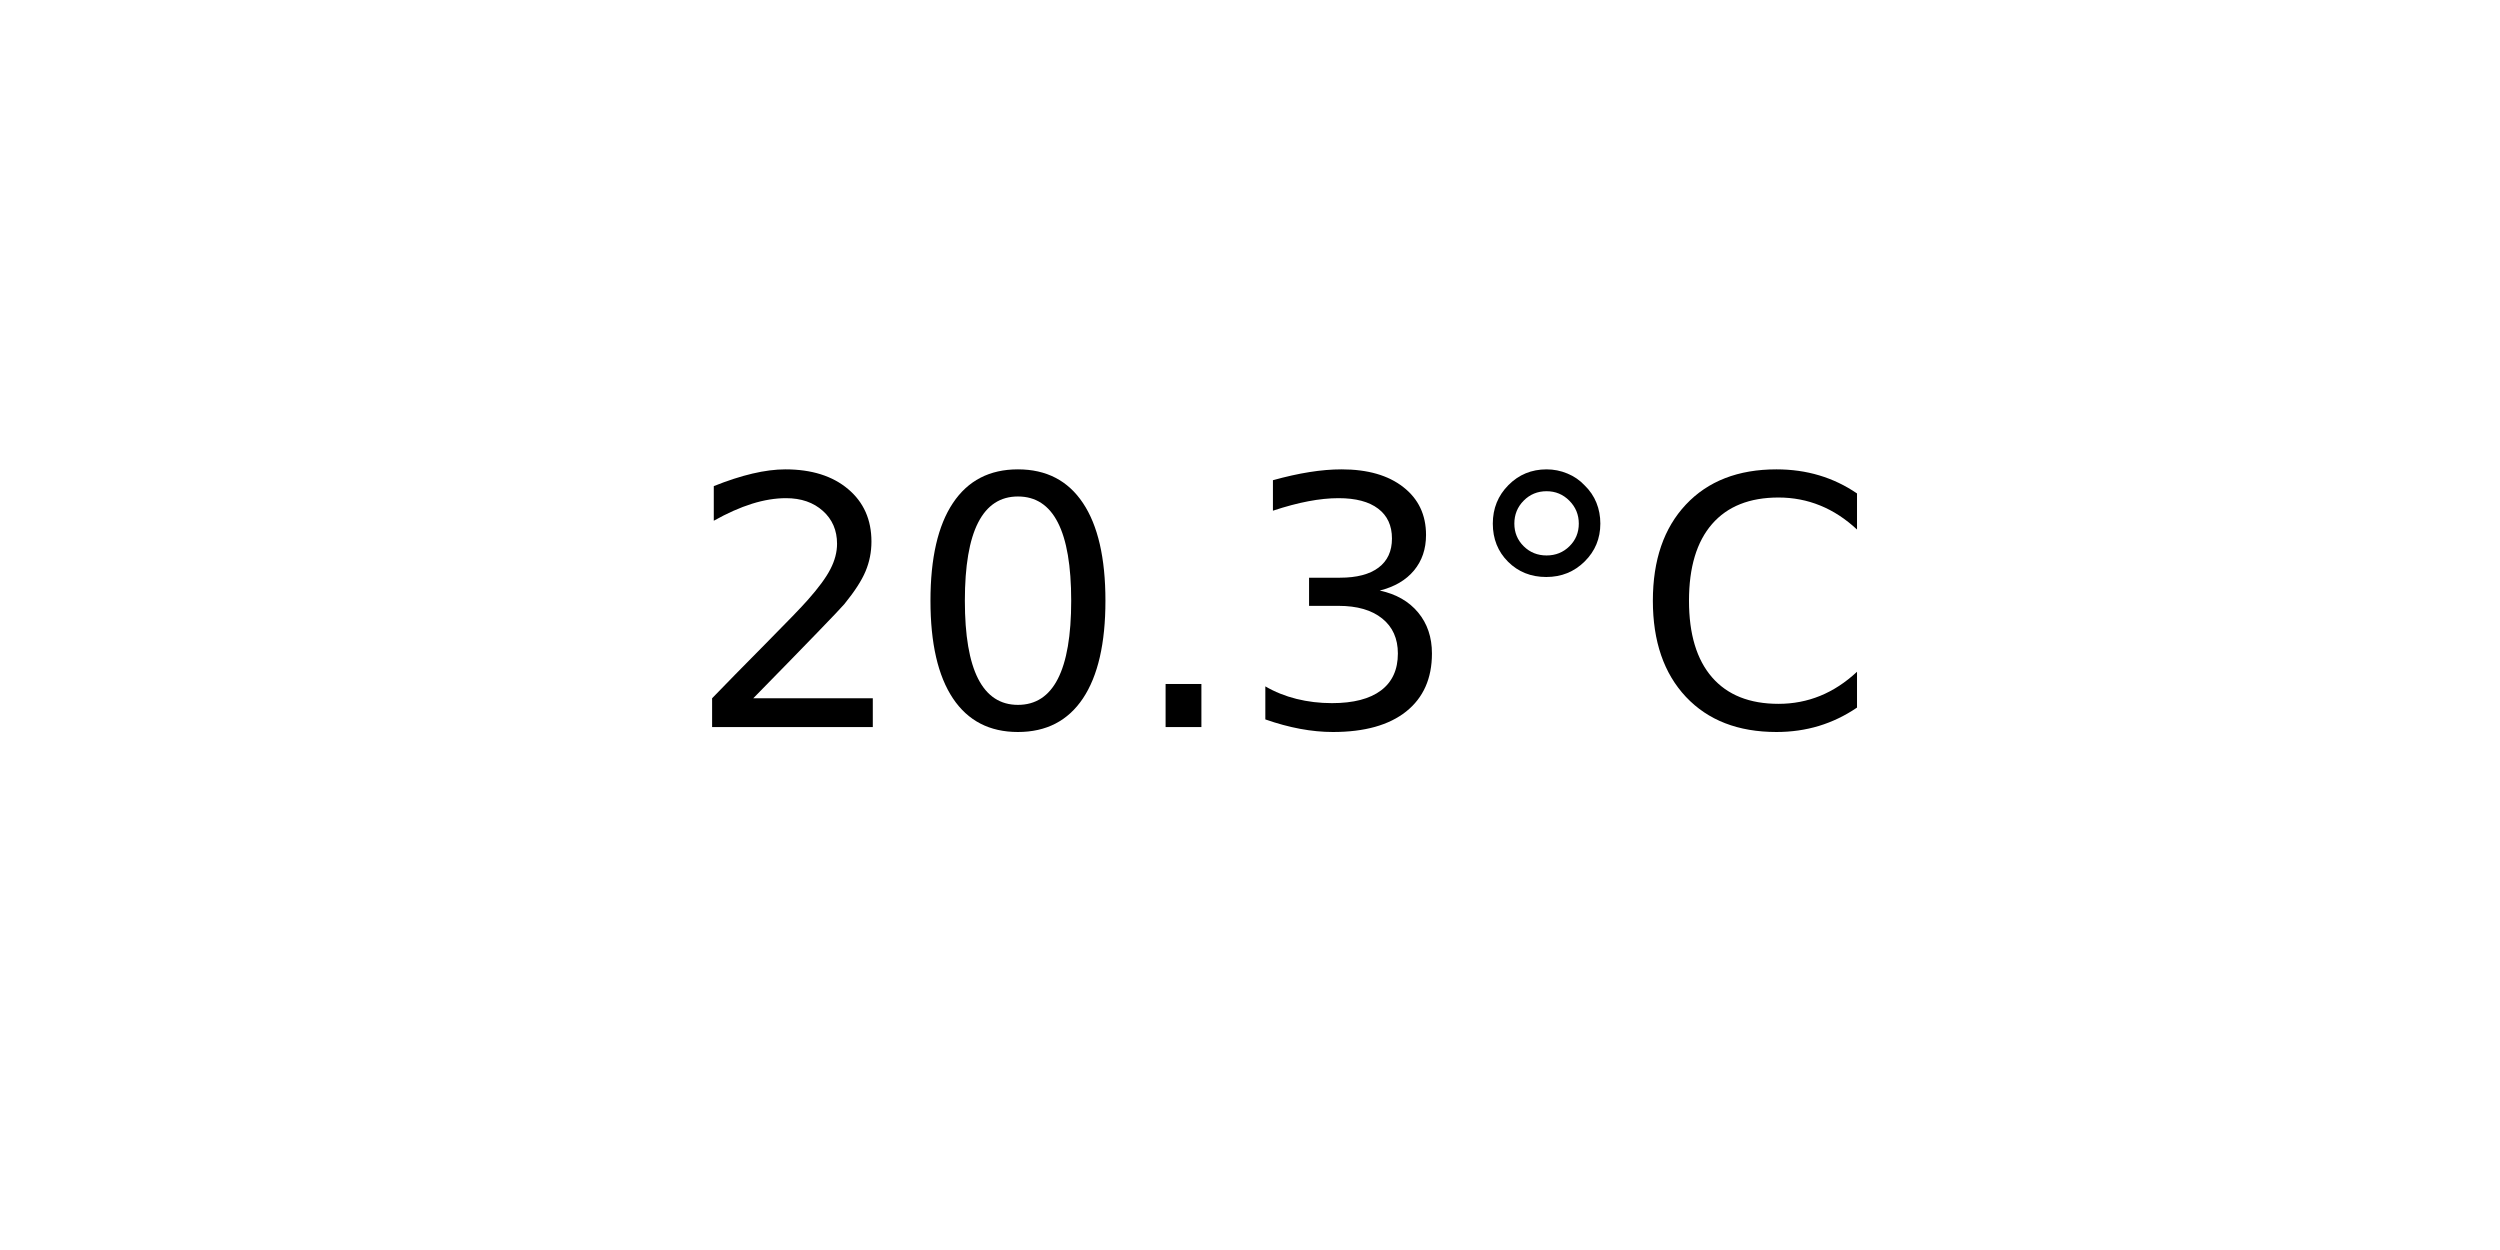
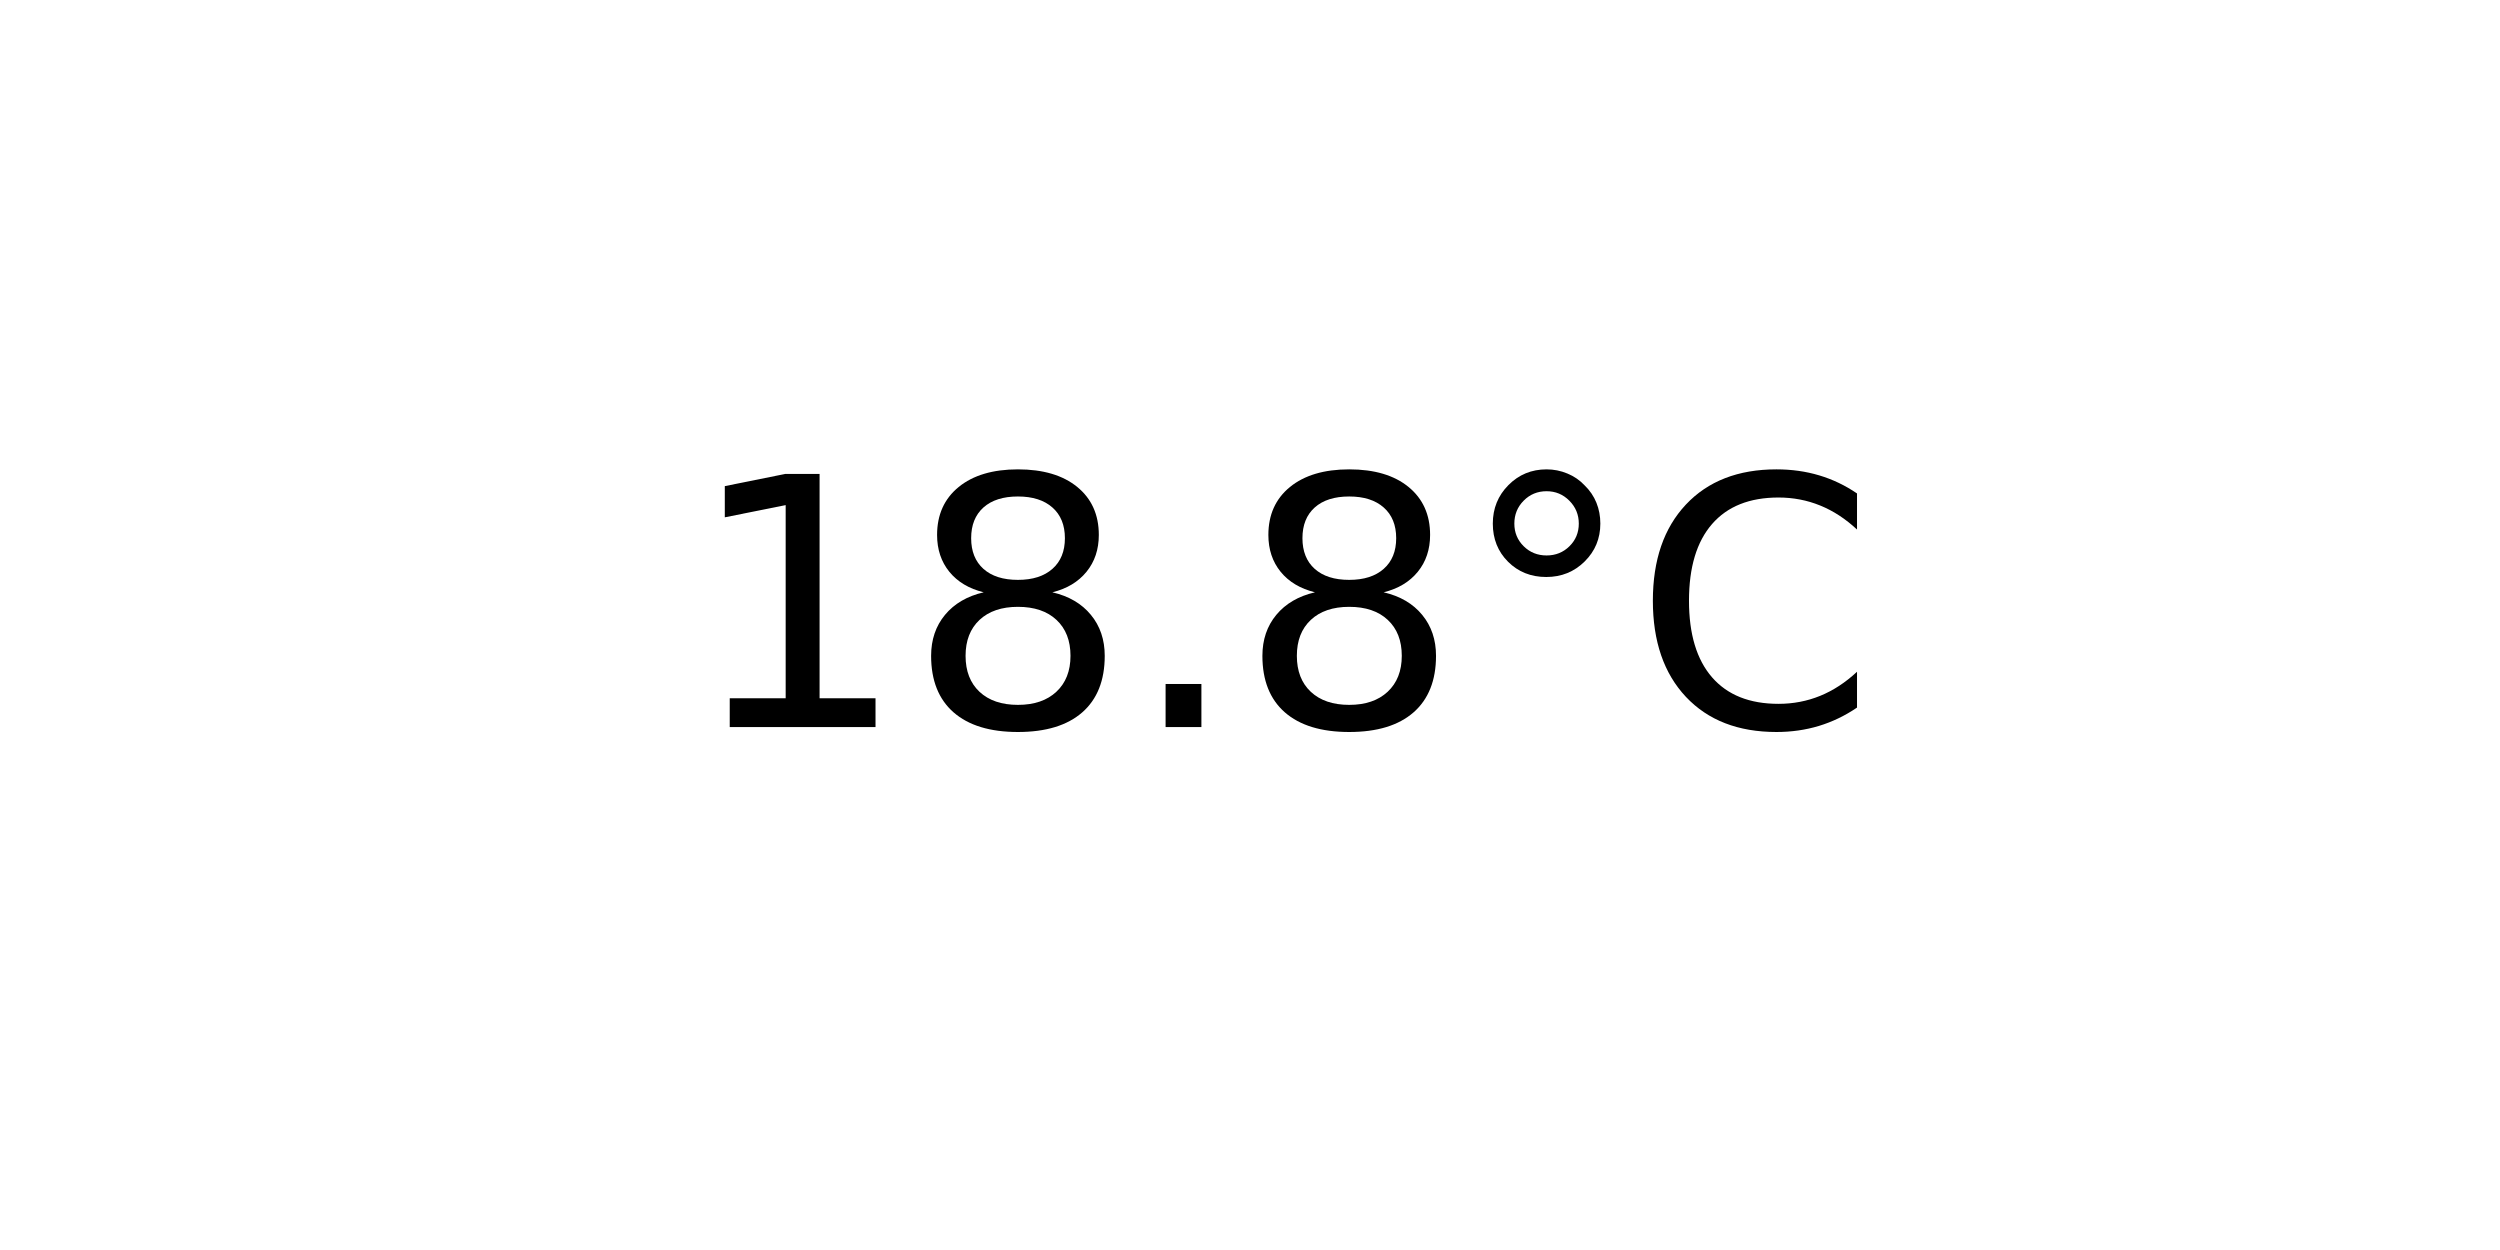
<svg xmlns="http://www.w3.org/2000/svg" xmlns:xlink="http://www.w3.org/1999/xlink" width="72pt" height="36pt" viewBox="0 0 72 36" version="1.1">
  <defs>
    <style type="text/css">*{stroke-linejoin: round; stroke-linecap: butt}</style>
  </defs>
  <g id="figure_1">
    <g id="axes_1">
      <g id="text_1">
        <g transform="translate(19.77578 20.93937) scale(0.1 -0.1)">
          <defs>
-             <path id="DejaVuSans-32" d="M 1228 531  L 3431 531  L 3431 0  L 469 0  L 469 531  Q 828 903 1448 1529  Q 2069 2156 2228 2338  Q 2531 2678 2651 2914  Q 2772 3150 2772 3378  Q 2772 3750 2511 3984  Q 2250 4219 1831 4219  Q 1534 4219 1204 4116  Q 875 4013 500 3803  L 500 4441  Q 881 4594 1212 4672  Q 1544 4750 1819 4750  Q 2544 4750 2975 4387  Q 3406 4025 3406 3419  Q 3406 3131 3298 2873  Q 3191 2616 2906 2266  Q 2828 2175 2409 1742  Q 1991 1309 1228 531  z " transform="scale(0.015625)" />
-             <path id="DejaVuSans-30" d="M 2034 4250  Q 1547 4250 1301 3770  Q 1056 3291 1056 2328  Q 1056 1369 1301 889  Q 1547 409 2034 409  Q 2525 409 2770 889  Q 3016 1369 3016 2328  Q 3016 3291 2770 3770  Q 2525 4250 2034 4250  z M 2034 4750  Q 2819 4750 3233 4129  Q 3647 3509 3647 2328  Q 3647 1150 3233 529  Q 2819 -91 2034 -91  Q 1250 -91 836 529  Q 422 1150 422 2328  Q 422 3509 836 4129  Q 1250 4750 2034 4750  z " transform="scale(0.015625)" />
+             <path id="DejaVuSans-31" d="M 794 531  L 1825 531  L 1825 4091  L 703 3866  L 703 4441  L 1819 4666  L 2450 4666  L 2450 531  L 3481 531  L 3481 0  L 794 0  L 794 531  z " transform="scale(0.015625)" />
+             <path id="DejaVuSans-38" d="M 2034 2216  Q 1584 2216 1326 1975  Q 1069 1734 1069 1313  Q 1069 891 1326 650  Q 1584 409 2034 409  Q 2484 409 2743 651  Q 3003 894 3003 1313  Q 3003 1734 2745 1975  Q 2488 2216 2034 2216  z M 1403 2484  Q 997 2584 770 2862  Q 544 3141 544 3541  Q 544 4100 942 4425  Q 1341 4750 2034 4750  Q 2731 4750 3128 4425  Q 3525 4100 3525 3541  Q 3525 3141 3298 2862  Q 3072 2584 2669 2484  Q 3125 2378 3379 2068  Q 3634 1759 3634 1313  Q 3634 634 3220 271  Q 2806 -91 2034 -91  Q 1263 -91 848 271  Q 434 634 434 1313  Q 434 1759 690 2068  Q 947 2378 1403 2484  z M 1172 3481  Q 1172 3119 1398 2916  Q 1625 2713 2034 2713  Q 2441 2713 2670 2916  Q 2900 3119 2900 3481  Q 2900 3844 2670 4047  Q 2441 4250 2034 4250  Q 1625 4250 1398 4047  Q 1172 3844 1172 3481  z " transform="scale(0.015625)" />
            <path id="DejaVuSans-2e" d="M 684 794  L 1344 794  L 1344 0  L 684 0  L 684 794  z " transform="scale(0.015625)" />
-             <path id="DejaVuSans-33" d="M 2597 2516  Q 3050 2419 3304 2112  Q 3559 1806 3559 1356  Q 3559 666 3084 287  Q 2609 -91 1734 -91  Q 1441 -91 1130 -33  Q 819 25 488 141  L 488 750  Q 750 597 1062 519  Q 1375 441 1716 441  Q 2309 441 2620 675  Q 2931 909 2931 1356  Q 2931 1769 2642 2001  Q 2353 2234 1838 2234  L 1294 2234  L 1294 2753  L 1863 2753  Q 2328 2753 2575 2939  Q 2822 3125 2822 3475  Q 2822 3834 2567 4026  Q 2313 4219 1838 4219  Q 1578 4219 1281 4162  Q 984 4106 628 3988  L 628 4550  Q 988 4650 1302 4700  Q 1616 4750 1894 4750  Q 2613 4750 3031 4423  Q 3450 4097 3450 3541  Q 3450 3153 3228 2886  Q 3006 2619 2597 2516  z " transform="scale(0.015625)" />
            <path id="DejaVuSans-b0" d="M 1600 4347  Q 1350 4347 1178 4173  Q 1006 4000 1006 3750  Q 1006 3503 1178 3333  Q 1350 3163 1600 3163  Q 1850 3163 2022 3333  Q 2194 3503 2194 3750  Q 2194 3997 2020 4172  Q 1847 4347 1600 4347  z M 1600 4750  Q 1800 4750 1984 4673  Q 2169 4597 2303 4453  Q 2447 4313 2519 4134  Q 2591 3956 2591 3750  Q 2591 3338 2302 3052  Q 2013 2766 1594 2766  Q 1172 2766 890 3047  Q 609 3328 609 3750  Q 609 4169 896 4459  Q 1184 4750 1600 4750  z " transform="scale(0.015625)" />
            <path id="DejaVuSans-43" d="M 4122 4306  L 4122 3641  Q 3803 3938 3442 4084  Q 3081 4231 2675 4231  Q 1875 4231 1450 3742  Q 1025 3253 1025 2328  Q 1025 1406 1450 917  Q 1875 428 2675 428  Q 3081 428 3442 575  Q 3803 722 4122 1019  L 4122 359  Q 3791 134 3420 21  Q 3050 -91 2638 -91  Q 1578 -91 968 557  Q 359 1206 359 2328  Q 359 3453 968 4101  Q 1578 4750 2638 4750  Q 3056 4750 3426 4639  Q 3797 4528 4122 4306  z " transform="scale(0.015625)" />
          </defs>
-           <use xlink:href="#DejaVuSans-32" />
-           <use xlink:href="#DejaVuSans-30" x="63.623" />
+           <use xlink:href="#DejaVuSans-31" />
+           <use xlink:href="#DejaVuSans-38" x="63.623" />
          <use xlink:href="#DejaVuSans-2e" x="127.246" />
-           <use xlink:href="#DejaVuSans-33" x="159.033" />
+           <use xlink:href="#DejaVuSans-38" x="159.033" />
          <use xlink:href="#DejaVuSans-b0" x="222.656" />
          <use xlink:href="#DejaVuSans-43" x="272.656" />
        </g>
      </g>
    </g>
  </g>
</svg>
